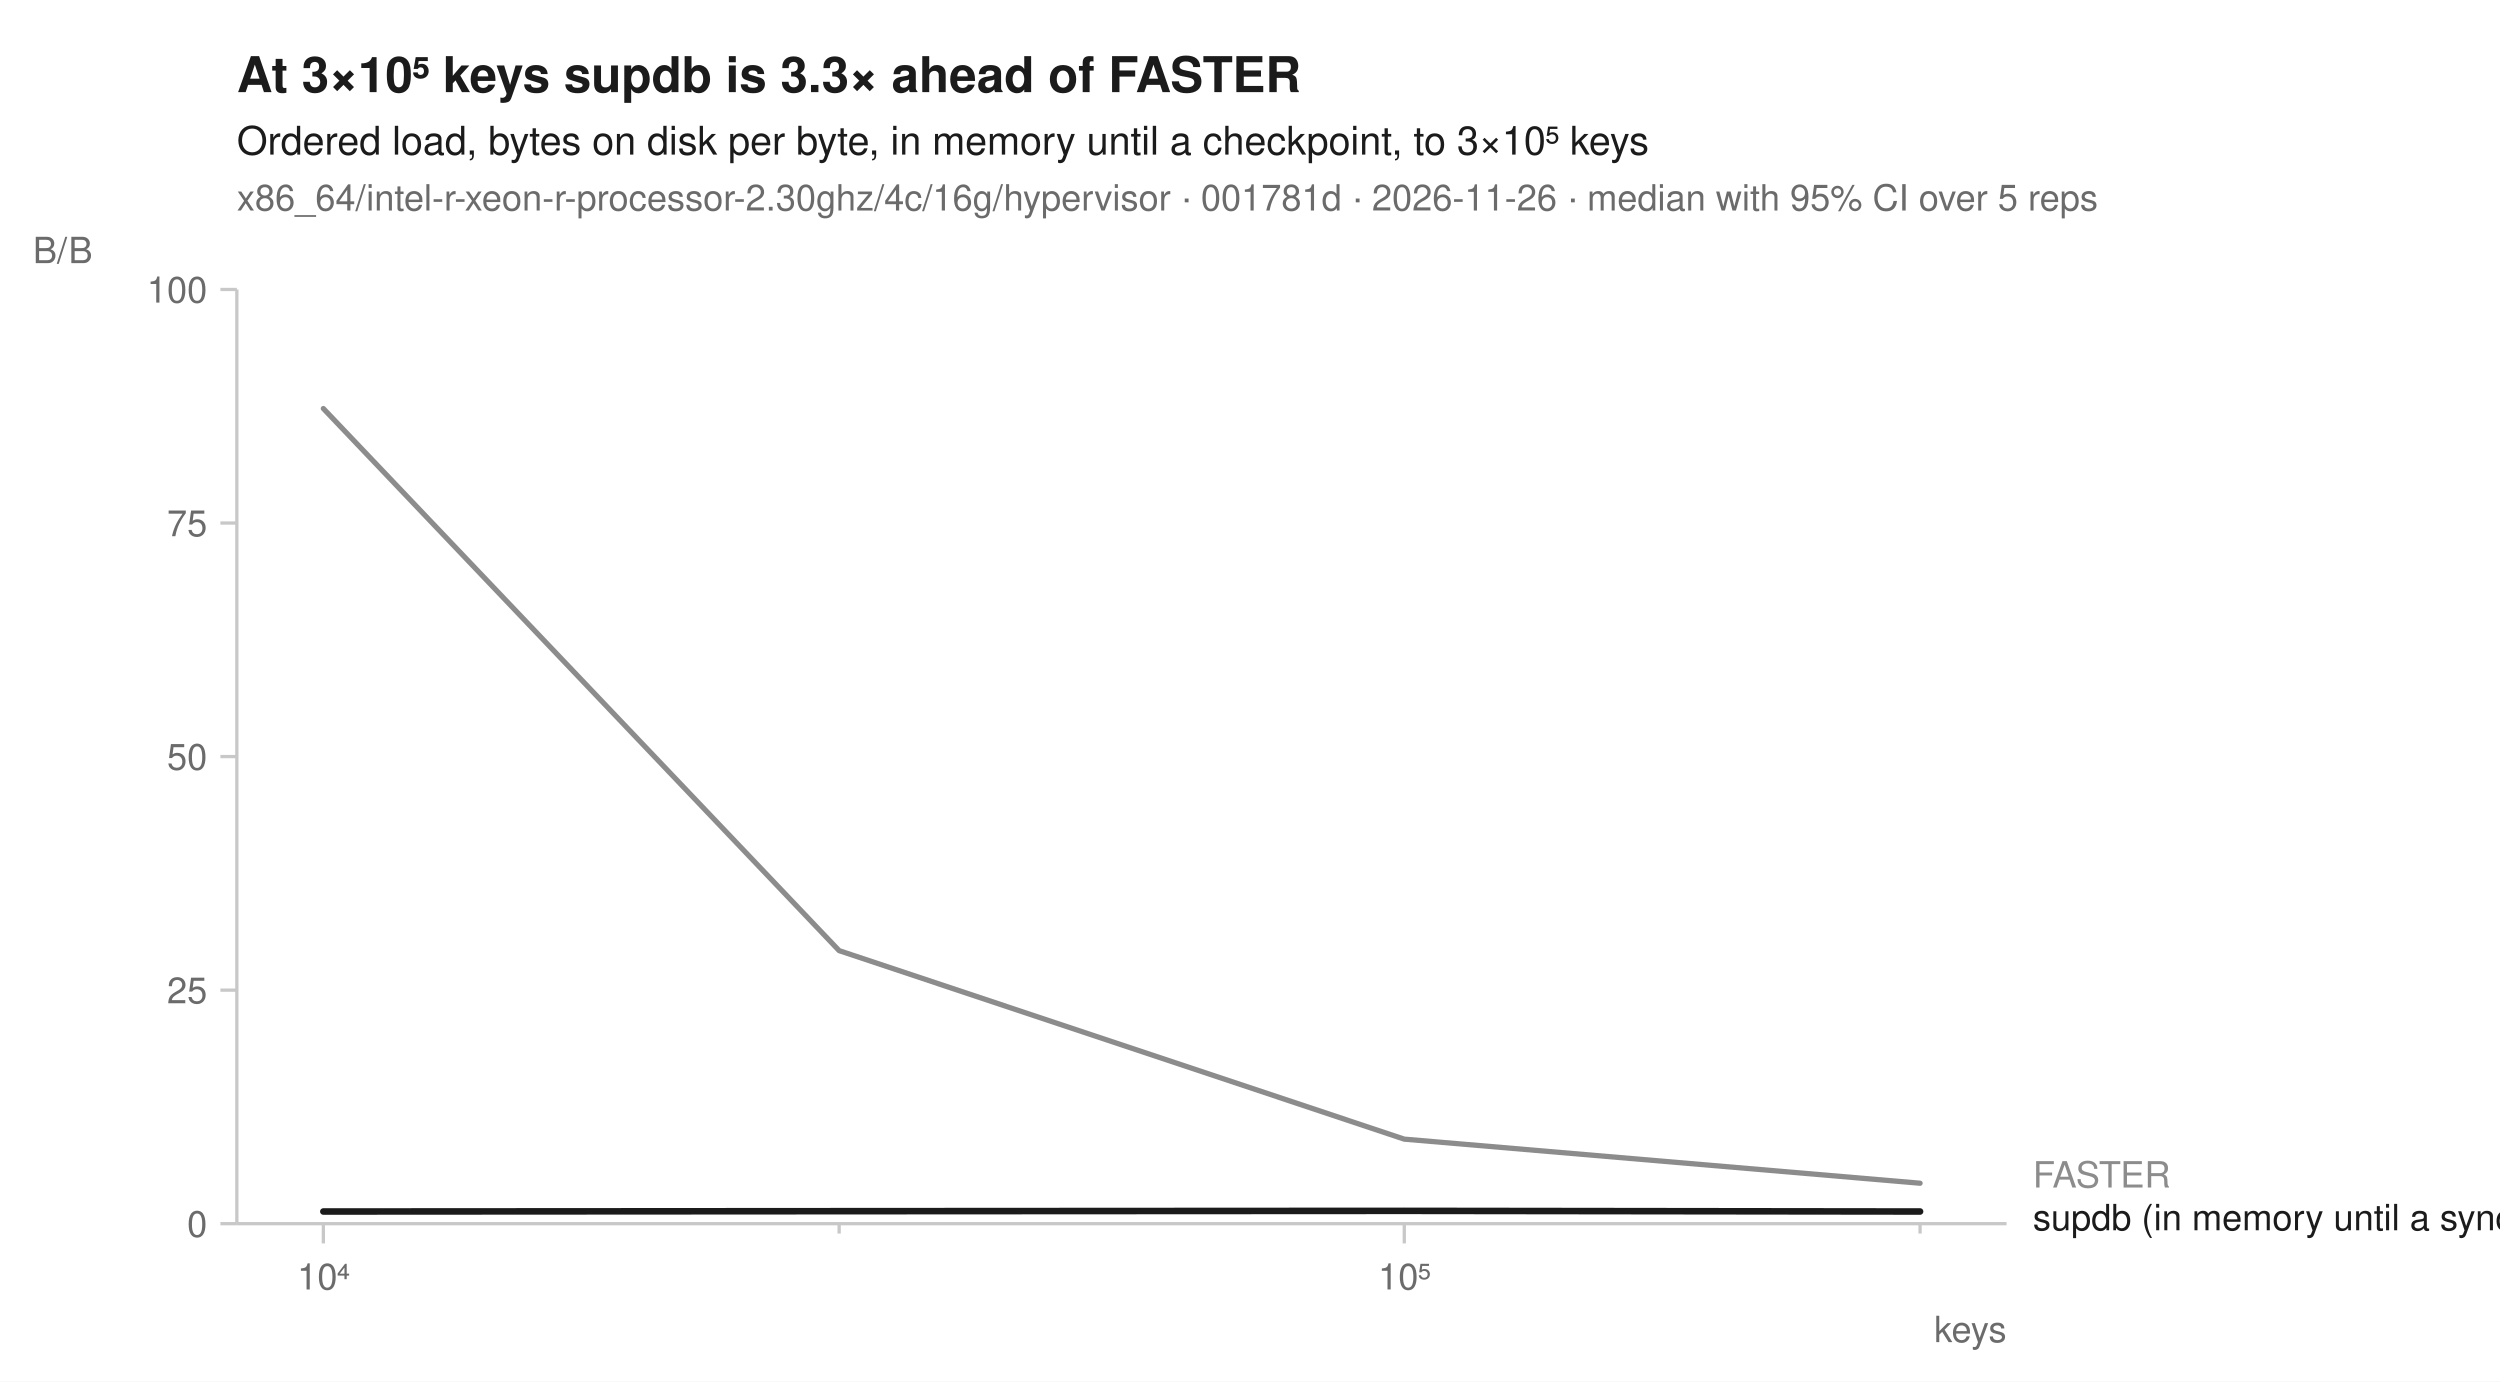
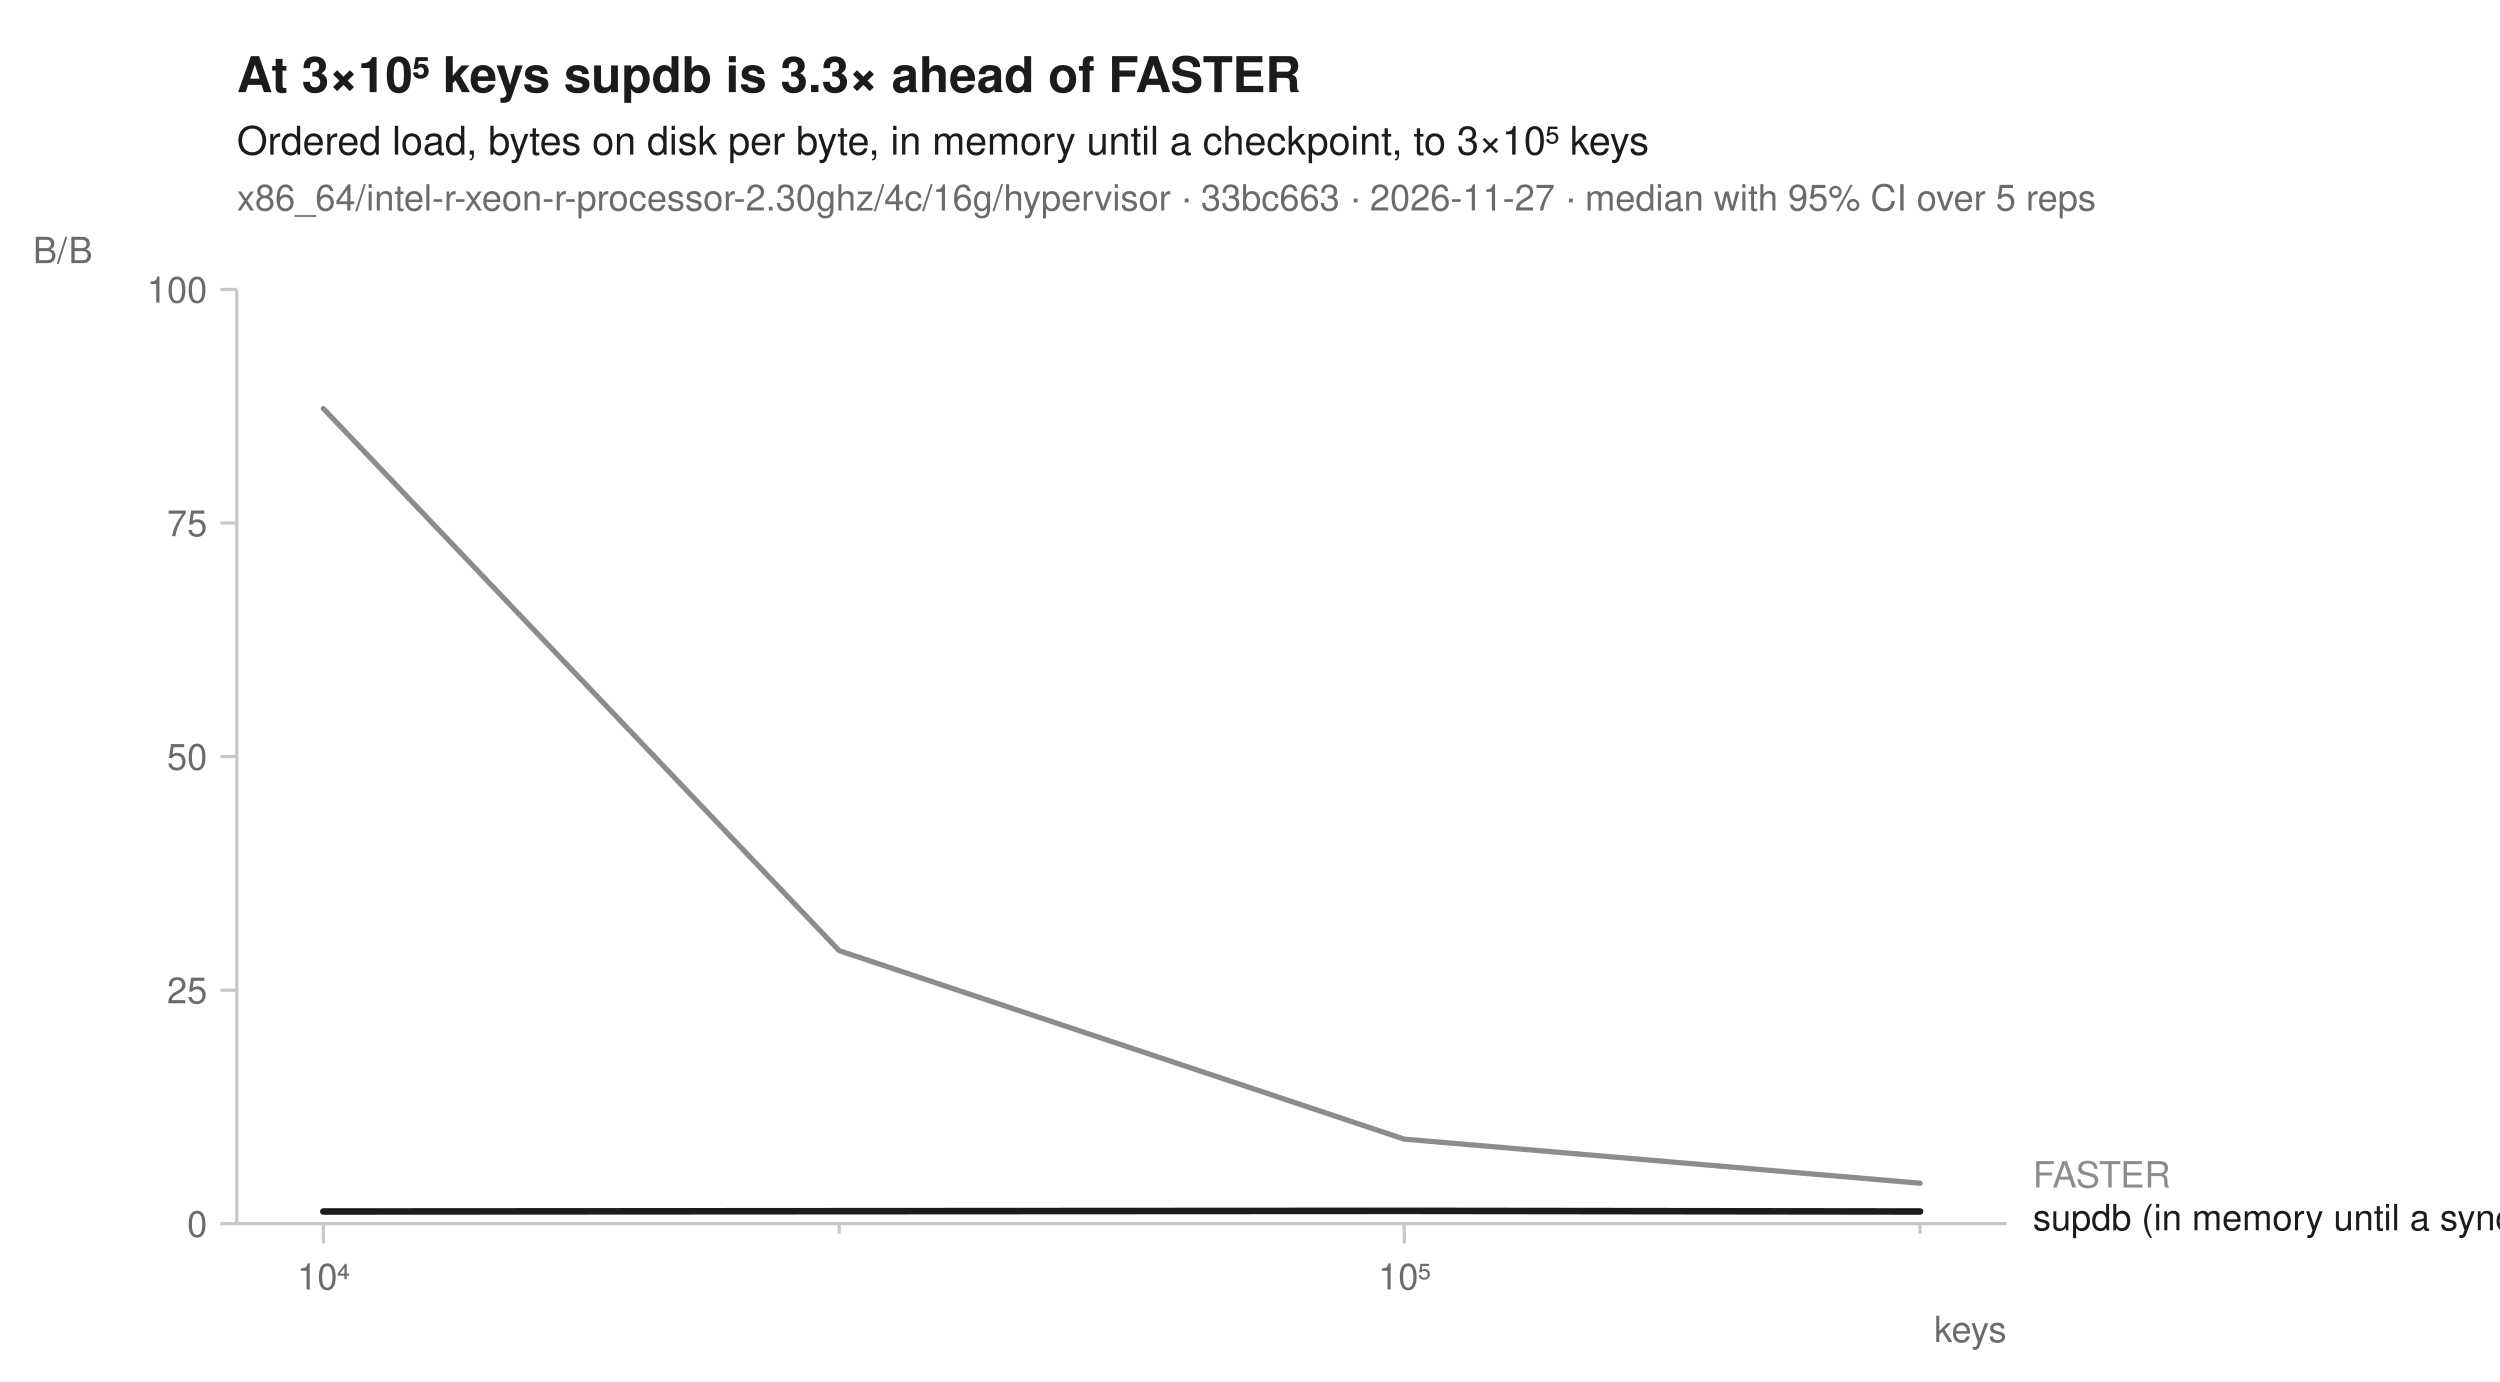
<svg xmlns="http://www.w3.org/2000/svg" width="760" height="420" viewBox="0 0 760 420" font-family="-apple-system, BlinkMacSystemFont, 'Segoe UI', Helvetica, Arial, sans-serif" fill="#1b1b1b">
  <rect width="760" height="420" fill="white" />
  <text x="72" y="28" font-size="15" font-weight="600">At 3×10⁵ keys supdb is 3.3× ahead of FASTER</text>
  <text x="72" y="47" font-size="12">Ordered load, bytes on disk per byte, in memory until a checkpoint, to 3×10⁵ keys</text>
-   <text x="72" y="64" font-size="11" fill="#6b6b6b">x86_64/intel-r-xeon-r-processor-2.30ghz/4c/16g/hypervisor · 001781d · 2026-11-26 · median with 95% CI over 5 reps</text>
+   <text x="72" y="64" font-size="11" fill="#6b6b6b">x86_64/intel-r-xeon-r-processor-2.30ghz/4c/16g/hypervisor · 33bc663 · 2026-11-27 · median with 95% CI over 5 reps</text>
  <line x1="72" y1="372" x2="610" y2="372" stroke="#c8c8c8" stroke-width="1" />
  <line x1="72" y1="88" x2="72" y2="372" stroke="#c8c8c8" stroke-width="1" />
  <line x1="98.3" y1="372" x2="98.3" y2="378" stroke="#c8c8c8" stroke-width="1" />
  <text x="98.3" y="392" font-size="11" text-anchor="middle" fill="#6b6b6b">10⁴</text>
  <line x1="255.1" y1="372" x2="255.1" y2="375" stroke="#c8c8c8" stroke-width="1" />
  <line x1="426.9" y1="372" x2="426.9" y2="378" stroke="#c8c8c8" stroke-width="1" />
  <text x="426.9" y="392" font-size="11" text-anchor="middle" fill="#6b6b6b">10⁵</text>
  <line x1="583.7" y1="372" x2="583.7" y2="375" stroke="#c8c8c8" stroke-width="1" />
  <text x="610" y="408" font-size="11" text-anchor="end" fill="#6b6b6b">keys</text>
  <line x1="67" y1="372.0" x2="72" y2="372.0" stroke="#c8c8c8" stroke-width="1" />
  <text x="63" y="376.0" font-size="11" text-anchor="end" fill="#6b6b6b">0</text>
  <line x1="67" y1="301.0" x2="72" y2="301.0" stroke="#c8c8c8" stroke-width="1" />
  <text x="63" y="305.0" font-size="11" text-anchor="end" fill="#6b6b6b">25</text>
  <line x1="67" y1="230.0" x2="72" y2="230.0" stroke="#c8c8c8" stroke-width="1" />
  <text x="63" y="234.0" font-size="11" text-anchor="end" fill="#6b6b6b">50</text>
  <line x1="67" y1="159.0" x2="72" y2="159.0" stroke="#c8c8c8" stroke-width="1" />
  <text x="63" y="163.0" font-size="11" text-anchor="end" fill="#6b6b6b">75</text>
  <line x1="67" y1="88.0" x2="72" y2="88.0" stroke="#c8c8c8" stroke-width="1" />
  <text x="63" y="92.0" font-size="11" text-anchor="end" fill="#6b6b6b">100</text>
  <text x="10" y="80" font-size="11" text-anchor="start" fill="#6b6b6b">B/B</text>
  <path d="M98.3,124.2 L255.1,289.0 L426.9,346.3 L583.7,359.7 L583.7,359.7 L426.9,346.3 L255.1,289.0 L98.3,124.2 Z" fill="#8c8c8c" fill-opacity="0.10" />
  <path d="M98.3,368.3 L255.1,368.2 L426.9,368.1 L583.7,368.3 L583.7,368.3 L426.9,368.1 L255.1,368.2 L98.3,368.3 Z" fill="#1b1b1b" fill-opacity="0.10" />
  <path d="M98.3,124.2 L255.1,289.0 L426.9,346.3 L583.7,359.7 " fill="none" stroke="#8c8c8c" stroke-width="1.6" stroke-linejoin="round" stroke-linecap="round" />
  <path d="M98.3,368.3 L255.1,368.2 L426.9,368.1 L583.7,368.3 " fill="none" stroke="#1b1b1b" stroke-width="2" stroke-linejoin="round" stroke-linecap="round" />
  <text x="618.0" y="361.0" font-size="11" fill="#8c8c8c">FASTER</text>
  <text x="618.0" y="374.0" font-size="11" fill="#1b1b1b">supdb (in memory until a sync)</text>
</svg>
